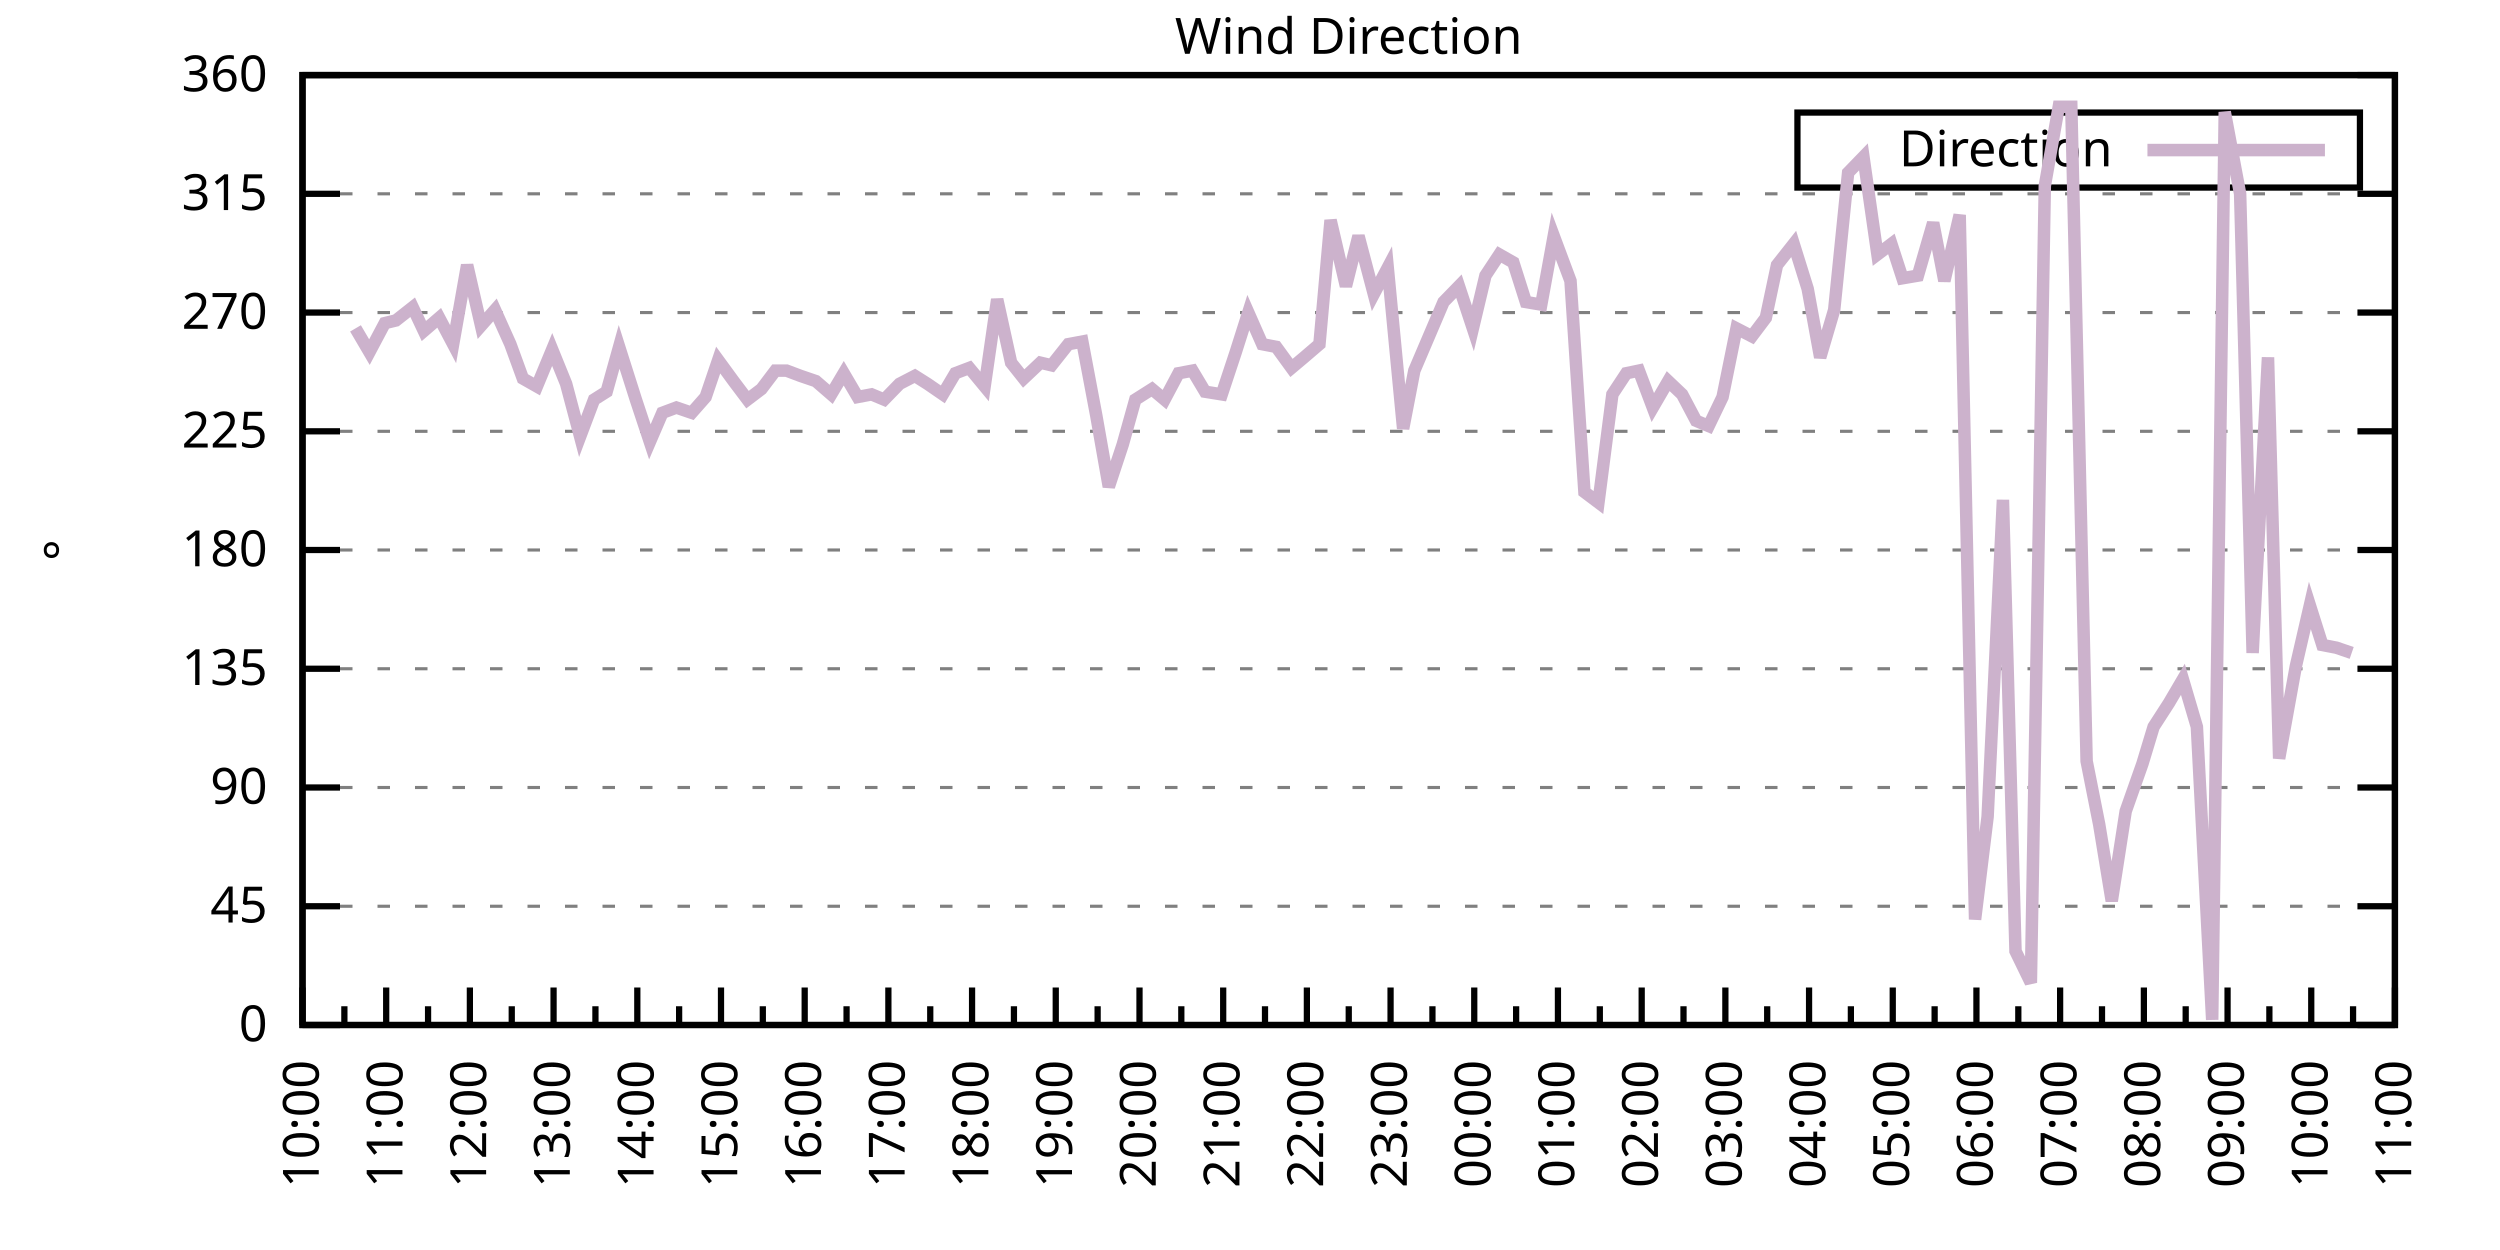
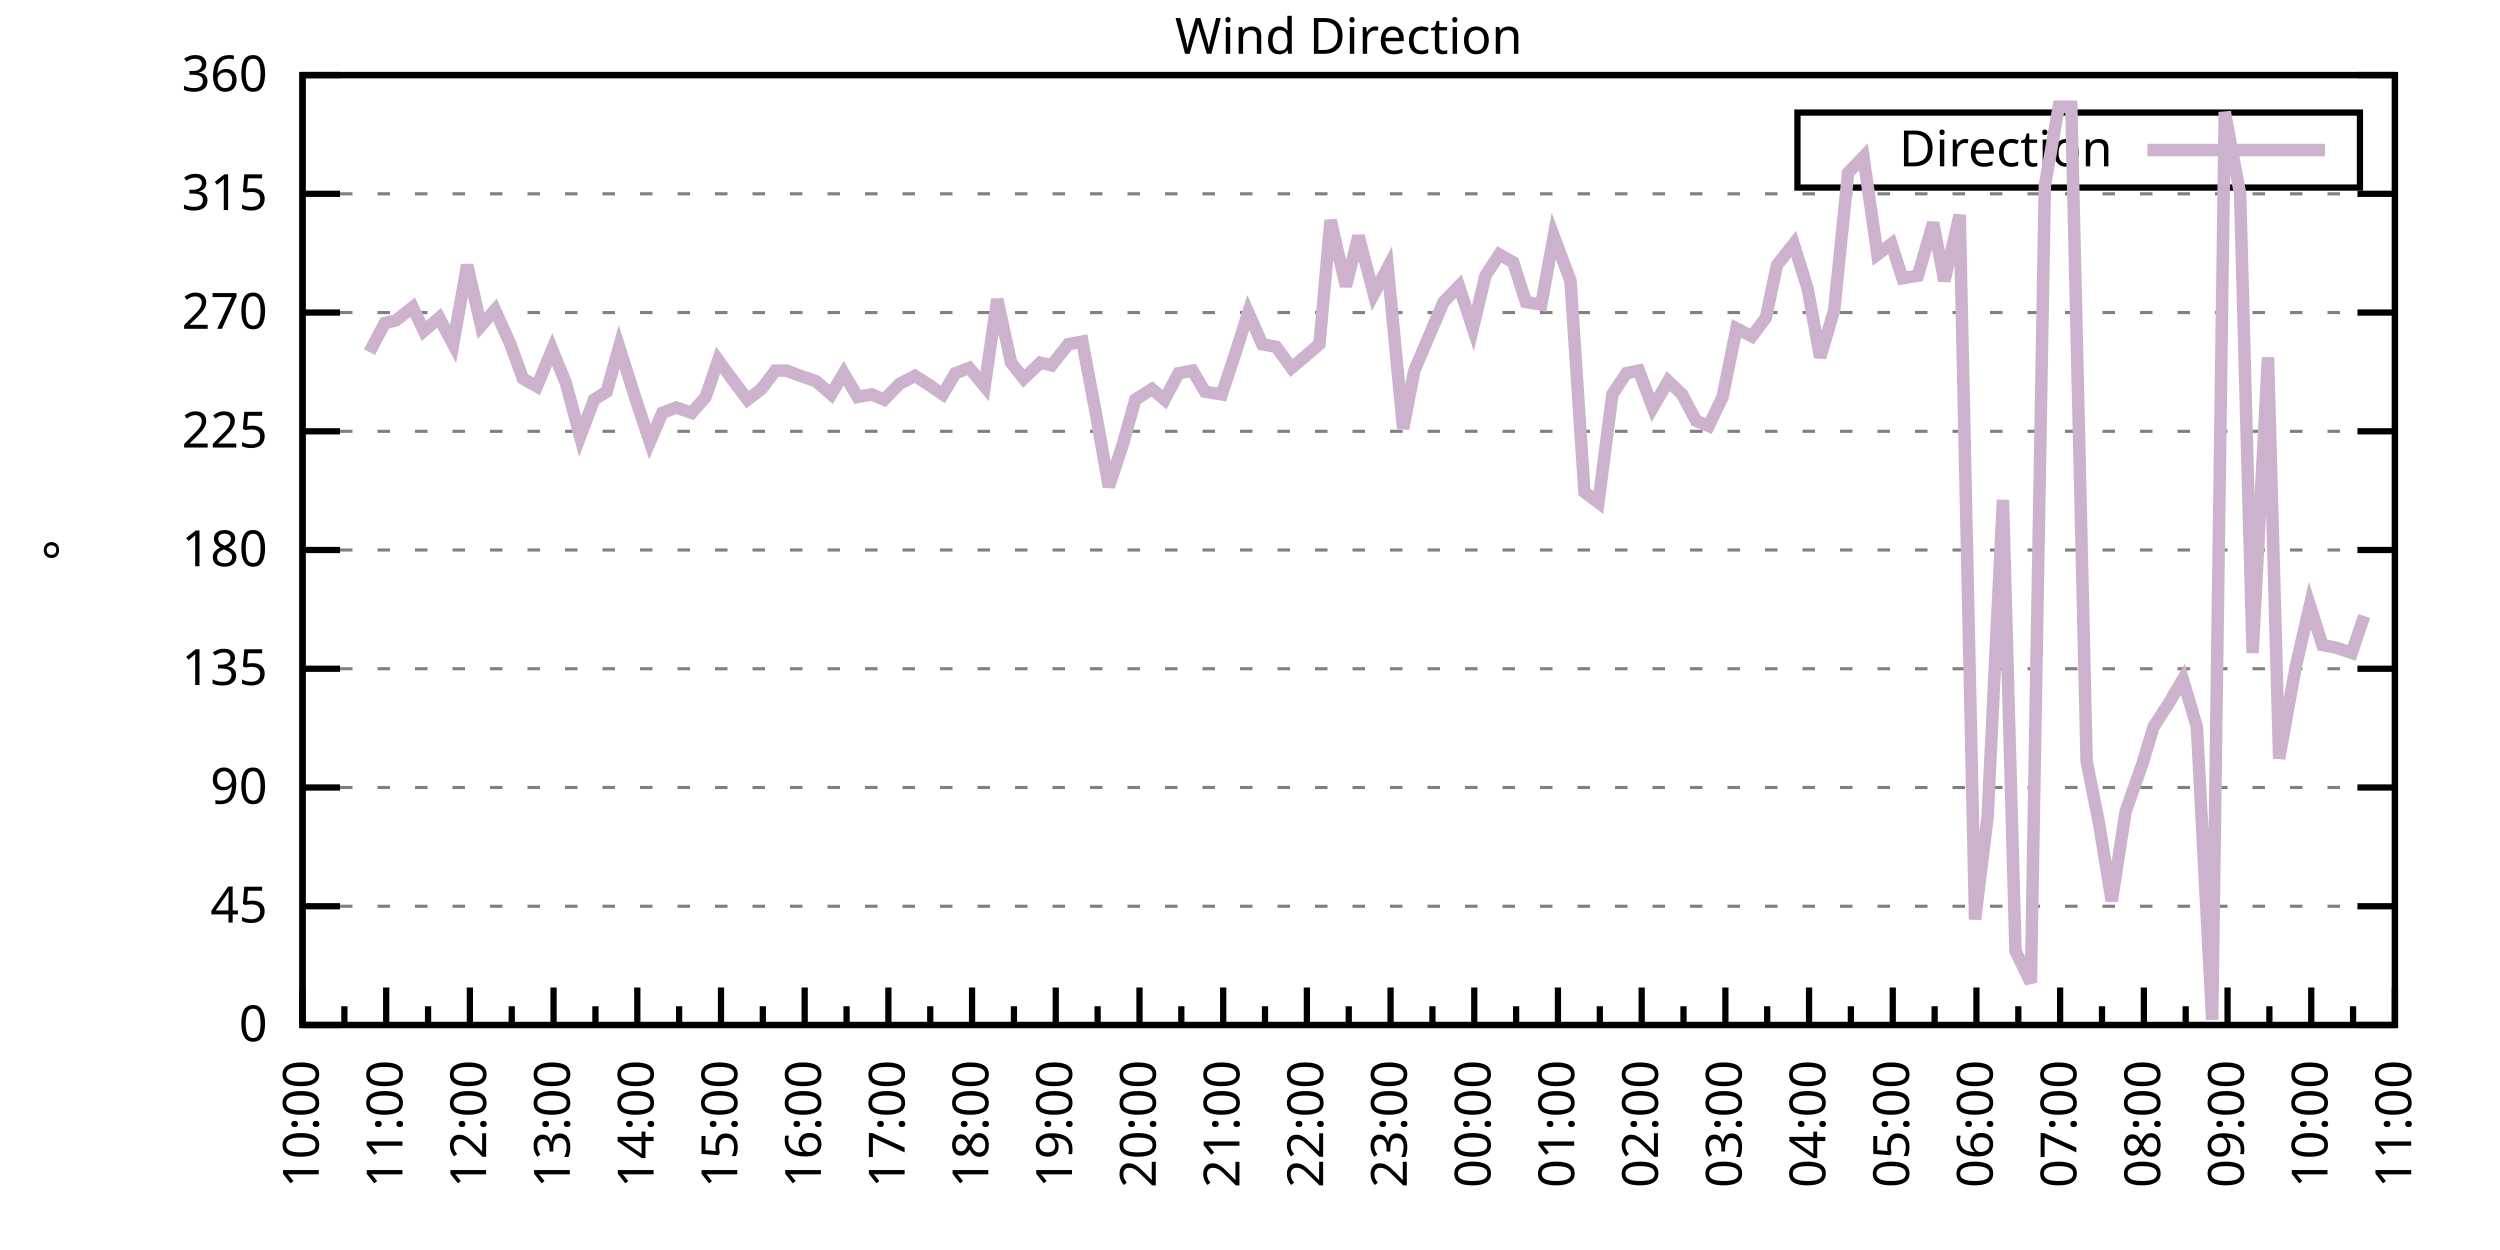
<svg xmlns="http://www.w3.org/2000/svg" xmlns:xlink="http://www.w3.org/1999/xlink" width="400" height="200" viewBox="0 0 400 200">
  <g id="gnuplot_canvas">
    <rect x="0" y="0" width="400" height="200" fill="none" />
    <defs>
      <circle id="gpDot" r="0.5" stroke-width="0.5" stroke="currentColor" />
      <path id="gpPt0" stroke-width="0.333" stroke="currentColor" d="M-1,0 h2 M0,-1 v2" />
      <path id="gpPt1" stroke-width="0.333" stroke="currentColor" d="M-1,-1 L1,1 M1,-1 L-1,1" />
      <path id="gpPt2" stroke-width="0.333" stroke="currentColor" d="M-1,0 L1,0 M0,-1 L0,1 M-1,-1 L1,1 M-1,1 L1,-1" />
      <rect id="gpPt3" stroke-width="0.333" stroke="currentColor" x="-1" y="-1" width="2" height="2" />
      <rect id="gpPt4" stroke-width="0.333" stroke="currentColor" fill="currentColor" x="-1" y="-1" width="2" height="2" />
      <circle id="gpPt5" stroke-width="0.333" stroke="currentColor" cx="0" cy="0" r="1" />
      <use xlink:href="#gpPt5" id="gpPt6" fill="currentColor" stroke="none" />
      <path id="gpPt7" stroke-width="0.333" stroke="currentColor" d="M0,-1.33 L-1.33,0.67 L1.33,0.67 z" />
      <use xlink:href="#gpPt7" id="gpPt8" fill="currentColor" stroke="none" />
      <use xlink:href="#gpPt7" id="gpPt9" stroke="currentColor" transform="rotate(180)" />
      <use xlink:href="#gpPt9" id="gpPt10" fill="currentColor" stroke="none" />
      <use xlink:href="#gpPt3" id="gpPt11" stroke="currentColor" transform="rotate(45)" />
      <use xlink:href="#gpPt11" id="gpPt12" fill="currentColor" stroke="none" />
      <path id="gpPt13" stroke-width="0.333" stroke="currentColor" d="M0,1.330 L1.265,0.411 L0.782,-1.067 L-0.782,-1.076 L-1.265,0.411 z" />
      <use xlink:href="#gpPt13" id="gpPt14" fill="currentColor" stroke="none" />
      <filter id="textbox" filterUnits="objectBoundingBox" x="0" y="0" height="1" width="1">
        <feFlood flood-color="white" flood-opacity="1" result="bgnd" />
        <feComposite in="SourceGraphic" in2="bgnd" operator="atop" />
      </filter>
      <filter id="greybox" filterUnits="objectBoundingBox" x="0" y="0" height="1" width="1">
        <feFlood flood-color="lightgrey" flood-opacity="1" result="grey" />
        <feComposite in="SourceGraphic" in2="grey" operator="atop" />
      </filter>
    </defs>
    <g fill="none" color="white" stroke="currentColor" stroke-width="1.00" stroke-linecap="butt" stroke-linejoin="miter">
</g>
    <g fill="none" color="black" stroke="currentColor" stroke-width="1.00" stroke-linecap="butt" stroke-linejoin="miter">
      <g stroke="none" shape-rendering="crispEdges">
        <polygon fill="rgb(255, 255, 255)" points="48.40,164.00 383.18,164.00 383.18,12.02 48.40,12.02 " />
      </g>
    </g>
    <g fill="none" color="black" stroke="currentColor" stroke-width="1.00" stroke-linecap="butt" stroke-linejoin="miter">
</g>
    <g fill="none" color="black" stroke="black" stroke-width="0.50" stroke-linecap="butt" stroke-linejoin="miter">
</g>
    <g fill="none" color="gray" stroke="currentColor" stroke-width="0.50" stroke-linecap="butt" stroke-linejoin="miter">
      <path stroke="gray" stroke-dasharray="2,4" class="gridline" d="M48.40,164.00 L383.19,164.00  " />
    </g>
    <g fill="none" color="gray" stroke="gray" stroke-width="1.00" stroke-linecap="butt" stroke-linejoin="miter">
</g>
    <g fill="none" color="black" stroke="currentColor" stroke-width="1.00" stroke-linecap="butt" stroke-linejoin="miter">
      <path stroke="black" d="M48.40,164.00 L54.40,164.00 M383.19,164.00 L377.19,164.00  " />
      <g transform="translate(42.80,166.60)" stroke="none" fill="black" font-family="Sans" font-size="8.00" text-anchor="end">
        <text>
          <tspan font-family="Sans"> 0</tspan>
        </text>
      </g>
    </g>
    <g fill="none" color="black" stroke="currentColor" stroke-width="1.00" stroke-linecap="butt" stroke-linejoin="miter">
</g>
    <g fill="none" color="black" stroke="black" stroke-width="0.50" stroke-linecap="butt" stroke-linejoin="miter">
</g>
    <g fill="none" color="gray" stroke="currentColor" stroke-width="0.50" stroke-linecap="butt" stroke-linejoin="miter">
      <path stroke="gray" stroke-dasharray="2,4" class="gridline" d="M48.40,145.00 L383.19,145.00  " />
    </g>
    <g fill="none" color="gray" stroke="gray" stroke-width="1.00" stroke-linecap="butt" stroke-linejoin="miter">
</g>
    <g fill="none" color="black" stroke="currentColor" stroke-width="1.00" stroke-linecap="butt" stroke-linejoin="miter">
      <path stroke="black" d="M48.40,145.00 L54.40,145.00 M383.19,145.00 L377.19,145.00  " />
      <g transform="translate(42.80,147.60)" stroke="none" fill="black" font-family="Sans" font-size="8.00" text-anchor="end">
        <text>
          <tspan font-family="Sans"> 45</tspan>
        </text>
      </g>
    </g>
    <g fill="none" color="black" stroke="currentColor" stroke-width="1.00" stroke-linecap="butt" stroke-linejoin="miter">
</g>
    <g fill="none" color="black" stroke="black" stroke-width="0.50" stroke-linecap="butt" stroke-linejoin="miter">
</g>
    <g fill="none" color="gray" stroke="currentColor" stroke-width="0.50" stroke-linecap="butt" stroke-linejoin="miter">
      <path stroke="gray" stroke-dasharray="2,4" class="gridline" d="M48.40,126.00 L383.19,126.00  " />
    </g>
    <g fill="none" color="gray" stroke="gray" stroke-width="1.00" stroke-linecap="butt" stroke-linejoin="miter">
</g>
    <g fill="none" color="black" stroke="currentColor" stroke-width="1.00" stroke-linecap="butt" stroke-linejoin="miter">
      <path stroke="black" d="M48.40,126.00 L54.40,126.00 M383.19,126.00 L377.19,126.00  " />
      <g transform="translate(42.80,128.60)" stroke="none" fill="black" font-family="Sans" font-size="8.00" text-anchor="end">
        <text>
          <tspan font-family="Sans"> 90</tspan>
        </text>
      </g>
    </g>
    <g fill="none" color="black" stroke="currentColor" stroke-width="1.00" stroke-linecap="butt" stroke-linejoin="miter">
</g>
    <g fill="none" color="black" stroke="black" stroke-width="0.50" stroke-linecap="butt" stroke-linejoin="miter">
</g>
    <g fill="none" color="gray" stroke="currentColor" stroke-width="0.50" stroke-linecap="butt" stroke-linejoin="miter">
      <path stroke="gray" stroke-dasharray="2,4" class="gridline" d="M48.40,107.00 L383.19,107.00  " />
    </g>
    <g fill="none" color="gray" stroke="gray" stroke-width="1.00" stroke-linecap="butt" stroke-linejoin="miter">
</g>
    <g fill="none" color="black" stroke="currentColor" stroke-width="1.00" stroke-linecap="butt" stroke-linejoin="miter">
      <path stroke="black" d="M48.40,107.00 L54.40,107.00 M383.19,107.00 L377.19,107.00  " />
      <g transform="translate(42.80,109.60)" stroke="none" fill="black" font-family="Sans" font-size="8.00" text-anchor="end">
        <text>
          <tspan font-family="Sans"> 135</tspan>
        </text>
      </g>
    </g>
    <g fill="none" color="black" stroke="currentColor" stroke-width="1.00" stroke-linecap="butt" stroke-linejoin="miter">
</g>
    <g fill="none" color="black" stroke="black" stroke-width="0.50" stroke-linecap="butt" stroke-linejoin="miter">
</g>
    <g fill="none" color="gray" stroke="currentColor" stroke-width="0.50" stroke-linecap="butt" stroke-linejoin="miter">
      <path stroke="gray" stroke-dasharray="2,4" class="gridline" d="M48.40,88.00 L383.19,88.00  " />
    </g>
    <g fill="none" color="gray" stroke="gray" stroke-width="1.00" stroke-linecap="butt" stroke-linejoin="miter">
</g>
    <g fill="none" color="black" stroke="currentColor" stroke-width="1.00" stroke-linecap="butt" stroke-linejoin="miter">
      <path stroke="black" d="M48.40,88.00 L54.40,88.00 M383.19,88.00 L377.19,88.00  " />
      <g transform="translate(42.80,90.60)" stroke="none" fill="black" font-family="Sans" font-size="8.00" text-anchor="end">
        <text>
          <tspan font-family="Sans"> 180</tspan>
        </text>
      </g>
    </g>
    <g fill="none" color="black" stroke="currentColor" stroke-width="1.00" stroke-linecap="butt" stroke-linejoin="miter">
</g>
    <g fill="none" color="black" stroke="black" stroke-width="0.50" stroke-linecap="butt" stroke-linejoin="miter">
</g>
    <g fill="none" color="gray" stroke="currentColor" stroke-width="0.50" stroke-linecap="butt" stroke-linejoin="miter">
      <path stroke="gray" stroke-dasharray="2,4" class="gridline" d="M48.40,69.01 L383.19,69.01  " />
    </g>
    <g fill="none" color="gray" stroke="gray" stroke-width="1.00" stroke-linecap="butt" stroke-linejoin="miter">
</g>
    <g fill="none" color="black" stroke="currentColor" stroke-width="1.00" stroke-linecap="butt" stroke-linejoin="miter">
      <path stroke="black" d="M48.40,69.01 L54.40,69.01 M383.19,69.01 L377.19,69.01  " />
      <g transform="translate(42.80,71.61)" stroke="none" fill="black" font-family="Sans" font-size="8.00" text-anchor="end">
        <text>
          <tspan font-family="Sans"> 225</tspan>
        </text>
      </g>
    </g>
    <g fill="none" color="black" stroke="currentColor" stroke-width="1.00" stroke-linecap="butt" stroke-linejoin="miter">
</g>
    <g fill="none" color="black" stroke="black" stroke-width="0.50" stroke-linecap="butt" stroke-linejoin="miter">
</g>
    <g fill="none" color="gray" stroke="currentColor" stroke-width="0.50" stroke-linecap="butt" stroke-linejoin="miter">
      <path stroke="gray" stroke-dasharray="2,4" class="gridline" d="M48.40,50.01 L383.19,50.01  " />
    </g>
    <g fill="none" color="gray" stroke="gray" stroke-width="1.00" stroke-linecap="butt" stroke-linejoin="miter">
</g>
    <g fill="none" color="black" stroke="currentColor" stroke-width="1.00" stroke-linecap="butt" stroke-linejoin="miter">
      <path stroke="black" d="M48.40,50.01 L54.40,50.01 M383.19,50.01 L377.19,50.01  " />
      <g transform="translate(42.80,52.61)" stroke="none" fill="black" font-family="Sans" font-size="8.00" text-anchor="end">
        <text>
          <tspan font-family="Sans"> 270</tspan>
        </text>
      </g>
    </g>
    <g fill="none" color="black" stroke="currentColor" stroke-width="1.00" stroke-linecap="butt" stroke-linejoin="miter">
</g>
    <g fill="none" color="black" stroke="black" stroke-width="0.50" stroke-linecap="butt" stroke-linejoin="miter">
</g>
    <g fill="none" color="gray" stroke="currentColor" stroke-width="0.50" stroke-linecap="butt" stroke-linejoin="miter">
      <path stroke="gray" stroke-dasharray="2,4" class="gridline" d="M48.40,31.01 L383.19,31.01  " />
    </g>
    <g fill="none" color="gray" stroke="gray" stroke-width="1.00" stroke-linecap="butt" stroke-linejoin="miter">
</g>
    <g fill="none" color="black" stroke="currentColor" stroke-width="1.00" stroke-linecap="butt" stroke-linejoin="miter">
      <path stroke="black" d="M48.40,31.01 L54.40,31.01 M383.19,31.01 L377.19,31.01  " />
      <g transform="translate(42.80,33.61)" stroke="none" fill="black" font-family="Sans" font-size="8.00" text-anchor="end">
        <text>
          <tspan font-family="Sans"> 315</tspan>
        </text>
      </g>
    </g>
    <g fill="none" color="black" stroke="currentColor" stroke-width="1.00" stroke-linecap="butt" stroke-linejoin="miter">
</g>
    <g fill="none" color="black" stroke="black" stroke-width="0.50" stroke-linecap="butt" stroke-linejoin="miter">
</g>
    <g fill="none" color="gray" stroke="currentColor" stroke-width="0.50" stroke-linecap="butt" stroke-linejoin="miter">
      <path stroke="gray" stroke-dasharray="2,4" class="gridline" d="M48.40,12.01 L383.19,12.01  " />
    </g>
    <g fill="none" color="gray" stroke="gray" stroke-width="1.00" stroke-linecap="butt" stroke-linejoin="miter">
</g>
    <g fill="none" color="black" stroke="currentColor" stroke-width="1.00" stroke-linecap="butt" stroke-linejoin="miter">
      <path stroke="black" d="M48.40,12.01 L54.40,12.01 M383.19,12.01 L377.19,12.01  " />
      <g transform="translate(42.80,14.61)" stroke="none" fill="black" font-family="Sans" font-size="8.00" text-anchor="end">
        <text>
          <tspan font-family="Sans"> 360</tspan>
        </text>
      </g>
    </g>
    <g fill="none" color="black" stroke="currentColor" stroke-width="1.00" stroke-linecap="butt" stroke-linejoin="miter">
      <path stroke="black" d="M48.40,164.00 L48.40,158.00  " />
      <g transform="translate(51.00,169.60) rotate(270)" stroke="none" fill="black" font-family="Sans" font-size="8.00" text-anchor="end">
        <text>
          <tspan font-family="Sans">10:00</tspan>
        </text>
      </g>
    </g>
    <g fill="none" color="black" stroke="currentColor" stroke-width="1.00" stroke-linecap="butt" stroke-linejoin="miter">
      <path stroke="black" d="M55.10,164.00 L55.10,161.00 M61.79,164.00 L61.79,158.00  " />
      <g transform="translate(64.39,169.60) rotate(270)" stroke="none" fill="black" font-family="Sans" font-size="8.00" text-anchor="end">
        <text>
          <tspan font-family="Sans">11:00</tspan>
        </text>
      </g>
    </g>
    <g fill="none" color="black" stroke="currentColor" stroke-width="1.00" stroke-linecap="butt" stroke-linejoin="miter">
      <path stroke="black" d="M68.49,164.00 L68.49,161.00 M75.18,164.00 L75.18,158.00  " />
      <g transform="translate(77.78,169.60) rotate(270)" stroke="none" fill="black" font-family="Sans" font-size="8.00" text-anchor="end">
        <text>
          <tspan font-family="Sans">12:00</tspan>
        </text>
      </g>
    </g>
    <g fill="none" color="black" stroke="currentColor" stroke-width="1.00" stroke-linecap="butt" stroke-linejoin="miter">
      <path stroke="black" d="M81.88,164.00 L81.88,161.00 M88.57,164.00 L88.57,158.00  " />
      <g transform="translate(91.17,169.60) rotate(270)" stroke="none" fill="black" font-family="Sans" font-size="8.00" text-anchor="end">
        <text>
          <tspan font-family="Sans">13:00</tspan>
        </text>
      </g>
    </g>
    <g fill="none" color="black" stroke="currentColor" stroke-width="1.00" stroke-linecap="butt" stroke-linejoin="miter">
      <path stroke="black" d="M95.27,164.00 L95.27,161.00 M101.97,164.00 L101.97,158.00  " />
      <g transform="translate(104.57,169.60) rotate(270)" stroke="none" fill="black" font-family="Sans" font-size="8.00" text-anchor="end">
        <text>
          <tspan font-family="Sans">14:00</tspan>
        </text>
      </g>
    </g>
    <g fill="none" color="black" stroke="currentColor" stroke-width="1.00" stroke-linecap="butt" stroke-linejoin="miter">
      <path stroke="black" d="M108.66,164.00 L108.66,161.00 M115.36,164.00 L115.36,158.00  " />
      <g transform="translate(117.96,169.60) rotate(270)" stroke="none" fill="black" font-family="Sans" font-size="8.00" text-anchor="end">
        <text>
          <tspan font-family="Sans">15:00</tspan>
        </text>
      </g>
    </g>
    <g fill="none" color="black" stroke="currentColor" stroke-width="1.00" stroke-linecap="butt" stroke-linejoin="miter">
      <path stroke="black" d="M122.05,164.00 L122.05,161.00 M128.75,164.00 L128.75,158.00  " />
      <g transform="translate(131.35,169.60) rotate(270)" stroke="none" fill="black" font-family="Sans" font-size="8.00" text-anchor="end">
        <text>
          <tspan font-family="Sans">16:00</tspan>
        </text>
      </g>
    </g>
    <g fill="none" color="black" stroke="currentColor" stroke-width="1.00" stroke-linecap="butt" stroke-linejoin="miter">
      <path stroke="black" d="M135.45,164.00 L135.45,161.00 M142.14,164.00 L142.14,158.00  " />
      <g transform="translate(144.74,169.60) rotate(270)" stroke="none" fill="black" font-family="Sans" font-size="8.00" text-anchor="end">
        <text>
          <tspan font-family="Sans">17:00</tspan>
        </text>
      </g>
    </g>
    <g fill="none" color="black" stroke="currentColor" stroke-width="1.00" stroke-linecap="butt" stroke-linejoin="miter">
      <path stroke="black" d="M148.84,164.00 L148.84,161.00 M155.53,164.00 L155.53,158.00  " />
      <g transform="translate(158.13,169.60) rotate(270)" stroke="none" fill="black" font-family="Sans" font-size="8.00" text-anchor="end">
        <text>
          <tspan font-family="Sans">18:00</tspan>
        </text>
      </g>
    </g>
    <g fill="none" color="black" stroke="currentColor" stroke-width="1.00" stroke-linecap="butt" stroke-linejoin="miter">
      <path stroke="black" d="M162.23,164.00 L162.23,161.00 M168.92,164.00 L168.92,158.00  " />
      <g transform="translate(171.52,169.60) rotate(270)" stroke="none" fill="black" font-family="Sans" font-size="8.00" text-anchor="end">
        <text>
          <tspan font-family="Sans">19:00</tspan>
        </text>
      </g>
    </g>
    <g fill="none" color="black" stroke="currentColor" stroke-width="1.00" stroke-linecap="butt" stroke-linejoin="miter">
      <path stroke="black" d="M175.62,164.00 L175.62,161.00 M182.32,164.00 L182.32,158.00  " />
      <g transform="translate(184.92,169.60) rotate(270)" stroke="none" fill="black" font-family="Sans" font-size="8.00" text-anchor="end">
        <text>
          <tspan font-family="Sans">20:00</tspan>
        </text>
      </g>
    </g>
    <g fill="none" color="black" stroke="currentColor" stroke-width="1.00" stroke-linecap="butt" stroke-linejoin="miter">
      <path stroke="black" d="M189.01,164.00 L189.01,161.00 M195.71,164.00 L195.71,158.00  " />
      <g transform="translate(198.31,169.60) rotate(270)" stroke="none" fill="black" font-family="Sans" font-size="8.00" text-anchor="end">
        <text>
          <tspan font-family="Sans">21:00</tspan>
        </text>
      </g>
    </g>
    <g fill="none" color="black" stroke="currentColor" stroke-width="1.00" stroke-linecap="butt" stroke-linejoin="miter">
      <path stroke="black" d="M202.40,164.00 L202.40,161.00 M209.10,164.00 L209.10,158.00  " />
      <g transform="translate(211.70,169.60) rotate(270)" stroke="none" fill="black" font-family="Sans" font-size="8.00" text-anchor="end">
        <text>
          <tspan font-family="Sans">22:00</tspan>
        </text>
      </g>
    </g>
    <g fill="none" color="black" stroke="currentColor" stroke-width="1.00" stroke-linecap="butt" stroke-linejoin="miter">
      <path stroke="black" d="M215.80,164.00 L215.80,161.00 M222.49,164.00 L222.49,158.00  " />
      <g transform="translate(225.09,169.60) rotate(270)" stroke="none" fill="black" font-family="Sans" font-size="8.00" text-anchor="end">
        <text>
          <tspan font-family="Sans">23:00</tspan>
        </text>
      </g>
    </g>
    <g fill="none" color="black" stroke="currentColor" stroke-width="1.00" stroke-linecap="butt" stroke-linejoin="miter">
      <path stroke="black" d="M229.19,164.00 L229.19,161.00 M235.88,164.00 L235.88,158.00  " />
      <g transform="translate(238.48,169.60) rotate(270)" stroke="none" fill="black" font-family="Sans" font-size="8.00" text-anchor="end">
        <text>
          <tspan font-family="Sans">00:00</tspan>
        </text>
      </g>
    </g>
    <g fill="none" color="black" stroke="currentColor" stroke-width="1.00" stroke-linecap="butt" stroke-linejoin="miter">
      <path stroke="black" d="M242.58,164.00 L242.58,161.00 M249.27,164.00 L249.27,158.00  " />
      <g transform="translate(251.87,169.60) rotate(270)" stroke="none" fill="black" font-family="Sans" font-size="8.00" text-anchor="end">
        <text>
          <tspan font-family="Sans">01:00</tspan>
        </text>
      </g>
    </g>
    <g fill="none" color="black" stroke="currentColor" stroke-width="1.00" stroke-linecap="butt" stroke-linejoin="miter">
      <path stroke="black" d="M255.97,164.00 L255.97,161.00 M262.67,164.00 L262.67,158.00  " />
      <g transform="translate(265.27,169.60) rotate(270)" stroke="none" fill="black" font-family="Sans" font-size="8.00" text-anchor="end">
        <text>
          <tspan font-family="Sans">02:00</tspan>
        </text>
      </g>
    </g>
    <g fill="none" color="black" stroke="currentColor" stroke-width="1.00" stroke-linecap="butt" stroke-linejoin="miter">
      <path stroke="black" d="M269.36,164.00 L269.36,161.00 M276.06,164.00 L276.06,158.00  " />
      <g transform="translate(278.66,169.60) rotate(270)" stroke="none" fill="black" font-family="Sans" font-size="8.00" text-anchor="end">
        <text>
          <tspan font-family="Sans">03:00</tspan>
        </text>
      </g>
    </g>
    <g fill="none" color="black" stroke="currentColor" stroke-width="1.00" stroke-linecap="butt" stroke-linejoin="miter">
      <path stroke="black" d="M282.75,164.00 L282.75,161.00 M289.45,164.00 L289.45,158.00  " />
      <g transform="translate(292.05,169.60) rotate(270)" stroke="none" fill="black" font-family="Sans" font-size="8.00" text-anchor="end">
        <text>
          <tspan font-family="Sans">04:00</tspan>
        </text>
      </g>
    </g>
    <g fill="none" color="black" stroke="currentColor" stroke-width="1.00" stroke-linecap="butt" stroke-linejoin="miter">
      <path stroke="black" d="M296.14,164.00 L296.14,161.00 M302.84,164.00 L302.84,158.00  " />
      <g transform="translate(305.44,169.60) rotate(270)" stroke="none" fill="black" font-family="Sans" font-size="8.00" text-anchor="end">
        <text>
          <tspan font-family="Sans">05:00</tspan>
        </text>
      </g>
    </g>
    <g fill="none" color="black" stroke="currentColor" stroke-width="1.00" stroke-linecap="butt" stroke-linejoin="miter">
      <path stroke="black" d="M309.54,164.00 L309.54,161.00 M316.23,164.00 L316.23,158.00  " />
      <g transform="translate(318.83,169.60) rotate(270)" stroke="none" fill="black" font-family="Sans" font-size="8.00" text-anchor="end">
        <text>
          <tspan font-family="Sans">06:00</tspan>
        </text>
      </g>
    </g>
    <g fill="none" color="black" stroke="currentColor" stroke-width="1.00" stroke-linecap="butt" stroke-linejoin="miter">
      <path stroke="black" d="M322.93,164.00 L322.93,161.00 M329.62,164.00 L329.62,158.00  " />
      <g transform="translate(332.22,169.60) rotate(270)" stroke="none" fill="black" font-family="Sans" font-size="8.00" text-anchor="end">
        <text>
          <tspan font-family="Sans">07:00</tspan>
        </text>
      </g>
    </g>
    <g fill="none" color="black" stroke="currentColor" stroke-width="1.00" stroke-linecap="butt" stroke-linejoin="miter">
      <path stroke="black" d="M336.32,164.00 L336.32,161.00 M343.02,164.00 L343.02,158.00  " />
      <g transform="translate(345.62,169.60) rotate(270)" stroke="none" fill="black" font-family="Sans" font-size="8.00" text-anchor="end">
        <text>
          <tspan font-family="Sans">08:00</tspan>
        </text>
      </g>
    </g>
    <g fill="none" color="black" stroke="currentColor" stroke-width="1.00" stroke-linecap="butt" stroke-linejoin="miter">
      <path stroke="black" d="M349.71,164.00 L349.71,161.00 M356.41,164.00 L356.41,158.00  " />
      <g transform="translate(359.01,169.60) rotate(270)" stroke="none" fill="black" font-family="Sans" font-size="8.00" text-anchor="end">
        <text>
          <tspan font-family="Sans">09:00</tspan>
        </text>
      </g>
    </g>
    <g fill="none" color="black" stroke="currentColor" stroke-width="1.00" stroke-linecap="butt" stroke-linejoin="miter">
      <path stroke="black" d="M363.10,164.00 L363.10,161.00 M369.80,164.00 L369.80,158.00  " />
      <g transform="translate(372.40,169.60) rotate(270)" stroke="none" fill="black" font-family="Sans" font-size="8.00" text-anchor="end">
        <text>
          <tspan font-family="Sans">10:00</tspan>
        </text>
      </g>
    </g>
    <g fill="none" color="black" stroke="currentColor" stroke-width="1.00" stroke-linecap="butt" stroke-linejoin="miter">
      <path stroke="black" d="M376.49,164.00 L376.49,161.00 M383.19,164.00 L383.19,158.00  " />
      <g transform="translate(385.79,169.60) rotate(270)" stroke="none" fill="black" font-family="Sans" font-size="8.00" text-anchor="end">
        <text>
          <tspan font-family="Sans">11:00</tspan>
        </text>
      </g>
    </g>
    <g fill="none" color="black" stroke="currentColor" stroke-width="1.00" stroke-linecap="butt" stroke-linejoin="miter">
</g>
    <g fill="none" color="black" stroke="currentColor" stroke-width="1.00" stroke-linecap="butt" stroke-linejoin="miter">
      <path stroke="black" d="M48.40,12.01 L48.40,164.00 L383.19,164.00 L383.19,12.01 L48.40,12.01 Z  " />
    </g>
    <g fill="none" color="black" stroke="currentColor" stroke-width="1.00" stroke-linecap="butt" stroke-linejoin="miter">
      <g transform="translate(12.80,88.01) rotate(270)" stroke="none" fill="black" font-family="Sans" font-size="8.00" text-anchor="middle">
        <text>
          <tspan font-family="Sans">°</tspan>
        </text>
      </g>
    </g>
    <g fill="none" color="black" stroke="currentColor" stroke-width="1.00" stroke-linecap="butt" stroke-linejoin="miter">
</g>
    <g fill="none" color="black" stroke="currentColor" stroke-width="1.00" stroke-linecap="butt" stroke-linejoin="miter">
      <path stroke="black" d="M287.59,30.01 L287.59,18.01 L377.59,18.01 L377.59,30.01 L287.59,30.01 Z  " />
    </g>
    <g id="Wind_direction_plot_1">
      <g fill="none" color="white" stroke="black" stroke-width="2.00" stroke-linecap="butt" stroke-linejoin="miter">
</g>
      <g fill="none" color="black" stroke="currentColor" stroke-width="2.00" stroke-linecap="butt" stroke-linejoin="miter">
        <g transform="translate(337.99,26.61)" stroke="none" fill="black" font-family="Sans" font-size="8.00" text-anchor="end">
          <text>
            <tspan font-family="Sans">Direction</tspan>
          </text>
        </g>
      </g>
      <g fill="none" color="black" stroke="currentColor" stroke-width="2.00" stroke-linecap="butt" stroke-linejoin="miter">
-         <path stroke="rgb(204, 178, 204)" d="M343.59,24.01 L371.99,24.01 M56.88,52.54 L59.11,56.34 L61.57,51.70 L63.35,51.27 L66.03,49.16 L67.82,52.96   L70.27,50.85 L72.50,55.07 L74.74,42.41 L76.97,52.12 L79.20,49.59 L81.66,55.07 L83.66,60.56 L85.90,61.83   L88.35,55.92 L90.58,61.41 L92.82,69.85 L95.05,63.94 L97.06,62.67 L99.06,55.50 L101.74,63.94 L103.98,70.70   L105.98,66.05 L108.22,65.21 L110.67,66.05 L112.90,63.52 L114.91,57.61 L117.37,60.98 L119.60,63.94 L121.83,62.25   L124.06,59.30 L125.85,59.30 L128.08,60.14 L130.54,60.98 L132.99,63.10 L135.00,59.72 L137.23,63.52 L139.46,63.10   L141.47,63.94 L143.93,61.41 L146.38,60.14 L148.39,61.41 L150.85,63.10 L152.85,59.72 L155.09,58.87 L157.54,61.83   L159.55,47.90 L161.78,58.03 L163.79,60.56 L166.47,58.03 L168.25,58.45 L170.93,55.07 L173.17,54.65 L175.40,66.47   L177.41,77.87 L179.64,71.12 L181.65,63.94 L184.32,62.25 L186.33,63.94 L188.57,59.72 L190.80,59.30 L192.81,62.67   L195.48,63.10 L197.72,56.34 L199.73,50.01 L201.96,55.07 L204.19,55.50 L206.64,58.87 L208.65,57.18 L211.11,55.07   L212.89,35.23 L215.35,45.79 L217.36,37.76 L219.81,47.05 L222.04,42.83 L224.50,68.58 L226.29,59.30 L230.97,48.32   L233.43,45.79 L235.66,52.54 L237.67,44.10 L239.90,40.72 L242.13,41.99 L244.14,48.32 L246.60,48.74 L248.60,37.76   L251.28,44.94 L253.51,78.72 L255.75,80.41 L257.98,63.10 L260.21,59.72 L262.22,59.30 L264.45,65.21 L266.91,60.98   L269.14,63.10 L271.37,67.32 L273.38,68.16 L275.61,63.52 L277.84,52.54 L280.30,53.81 L282.53,50.85 L284.32,42.41   L286.99,39.03 L289.23,46.21 L291.23,57.18 L293.47,49.59 L295.70,27.63 L298.15,25.10 L300.39,40.72 L302.62,39.03   L304.40,44.52 L306.86,44.10 L309.31,35.65 L311.10,44.94 L313.55,34.39 L316.01,147.11 L318.02,130.65 L320.47,79.98   L322.48,152.18 L324.94,157.24 L327.17,29.74 L329.40,17.08 L331.41,17.08 L333.86,121.78 L335.87,131.91 L337.88,144.16   L340.11,129.80 L342.79,122.20 L344.58,116.29 L347.03,112.49 L349.26,108.69 L351.50,116.29 L353.95,163.16 L355.96,17.92   L358.42,31.01 L360.42,104.47 L362.88,57.18 L364.66,121.36 L367.34,106.58 L369.58,96.87 L371.58,103.20 L373.82,103.63   L376.27,104.47  " />
+         <path stroke="rgb(204, 178, 204)" d="M343.59,24.01 L371.99,24.01 M59.11,56.34 L61.57,51.70 L63.35,51.27 L66.03,49.16 L67.82,52.96 L70.27,50.85   L72.50,55.07 L74.74,42.41 L76.97,52.12 L79.20,49.59 L81.66,55.07 L83.66,60.56 L85.90,61.83 L88.35,55.92   L90.58,61.41 L92.82,69.85 L95.05,63.94 L97.06,62.67 L99.06,55.50 L101.74,63.94 L103.98,70.70 L105.98,66.05   L108.22,65.21 L110.67,66.05 L112.90,63.52 L114.91,57.61 L117.37,60.98 L119.60,63.94 L121.83,62.25 L124.06,59.30   L125.85,59.30 L128.08,60.14 L130.54,60.98 L132.99,63.10 L135.00,59.72 L137.23,63.52 L139.46,63.10 L141.47,63.94   L143.93,61.41 L146.38,60.14 L148.39,61.41 L150.85,63.10 L152.85,59.72 L155.09,58.87 L157.54,61.83 L159.55,47.90   L161.78,58.03 L163.79,60.56 L166.47,58.03 L168.25,58.45 L170.93,55.07 L173.17,54.65 L175.40,66.47 L177.41,77.87   L179.64,71.12 L181.65,63.94 L184.32,62.25 L186.33,63.94 L188.57,59.72 L190.80,59.30 L192.81,62.67 L195.48,63.10   L197.72,56.34 L199.73,50.01 L201.96,55.07 L204.19,55.50 L206.64,58.87 L208.65,57.18 L211.11,55.07 L212.89,35.23   L215.35,45.79 L217.36,37.76 L219.81,47.05 L222.04,42.83 L224.50,68.58 L226.29,59.30 L230.97,48.32 L233.43,45.79   L235.66,52.54 L237.67,44.10 L239.90,40.72 L242.13,41.99 L244.14,48.32 L246.60,48.74 L248.60,37.76 L251.28,44.94   L253.51,78.72 L255.75,80.41 L257.98,63.10 L260.21,59.72 L262.22,59.30 L264.45,65.21 L266.91,60.98 L269.14,63.10   L271.37,67.32 L273.38,68.16 L275.61,63.52 L277.84,52.54 L280.30,53.81 L282.53,50.85 L284.32,42.41 L286.99,39.03   L289.23,46.21 L291.23,57.18 L293.47,49.59 L295.70,27.63 L298.15,25.10 L300.39,40.72 L302.62,39.03 L304.40,44.52   L306.86,44.10 L309.31,35.65 L311.10,44.94 L313.55,34.39 L316.01,147.11 L318.02,130.65 L320.47,79.98 L322.48,152.18   L324.94,157.24 L327.17,29.74 L329.40,17.08 L331.41,17.08 L333.86,121.78 L335.87,131.91 L337.88,144.16 L340.11,129.80   L342.79,122.20 L344.58,116.29 L347.03,112.49 L349.26,108.69 L351.50,116.29 L353.95,163.16 L355.96,17.92 L358.42,31.01   L360.42,104.47 L362.88,57.18 L364.66,121.36 L367.34,106.58 L369.58,96.87 L371.58,103.20 L373.82,103.63 L376.27,104.47   L378.28,98.56  " />
      </g>
    </g>
    <g fill="none" color="black" stroke="currentColor" stroke-width="2.00" stroke-linecap="butt" stroke-linejoin="miter">
</g>
    <g fill="none" color="black" stroke="black" stroke-width="1.00" stroke-linecap="butt" stroke-linejoin="miter">
</g>
    <g fill="none" color="black" stroke="currentColor" stroke-width="1.00" stroke-linecap="butt" stroke-linejoin="miter">
      <path stroke="black" d="M48.40,12.01 L48.40,164.00 L383.19,164.00 L383.19,12.01 L48.40,12.01 Z  " />
    </g>
    <g fill="none" color="black" stroke="currentColor" stroke-width="1.00" stroke-linecap="butt" stroke-linejoin="miter">
      <g transform="translate(215.79,8.61)" stroke="none" fill="black" font-family="Sans" font-size="8.00" text-anchor="middle">
        <text>
          <tspan font-family="Sans">Wind Direction</tspan>
        </text>
      </g>
    </g>
    <g fill="none" color="black" stroke="currentColor" stroke-width="1.00" stroke-linecap="butt" stroke-linejoin="miter">
</g>
  </g>
</svg>
